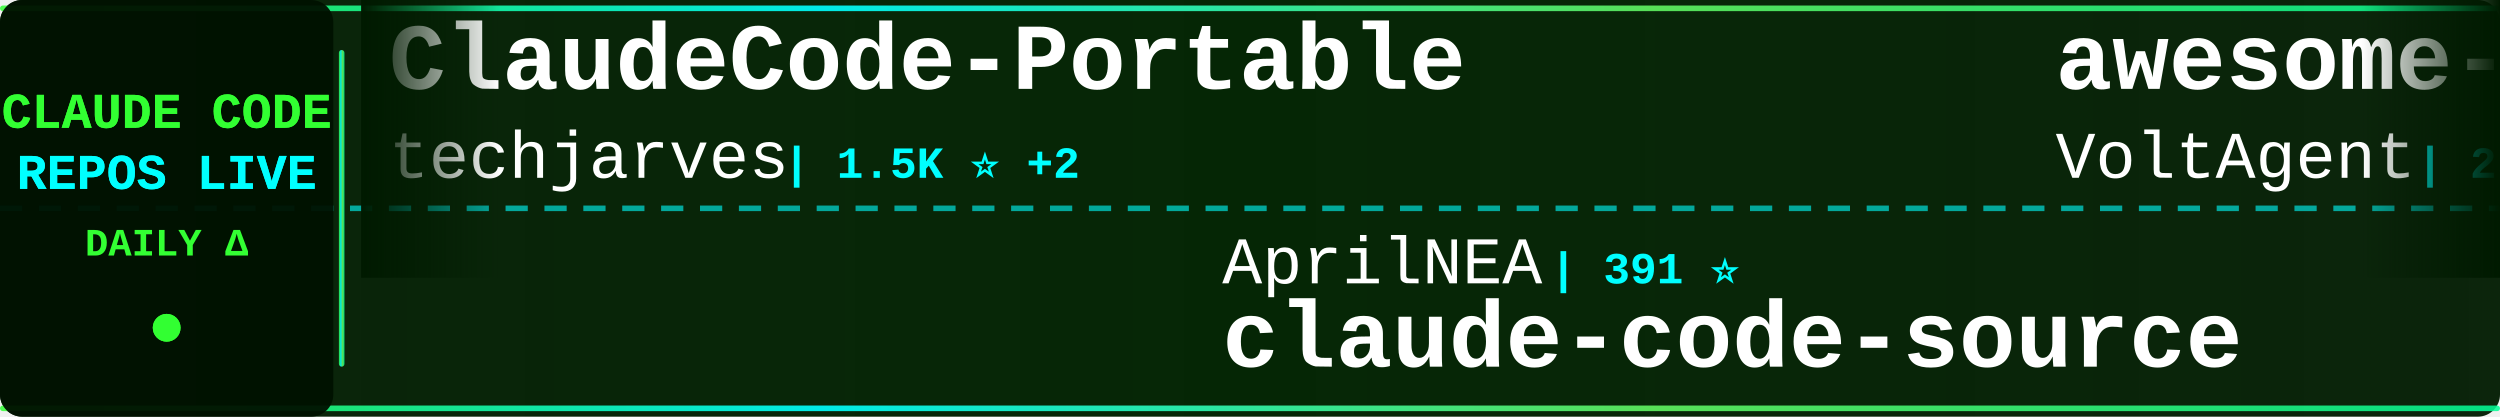
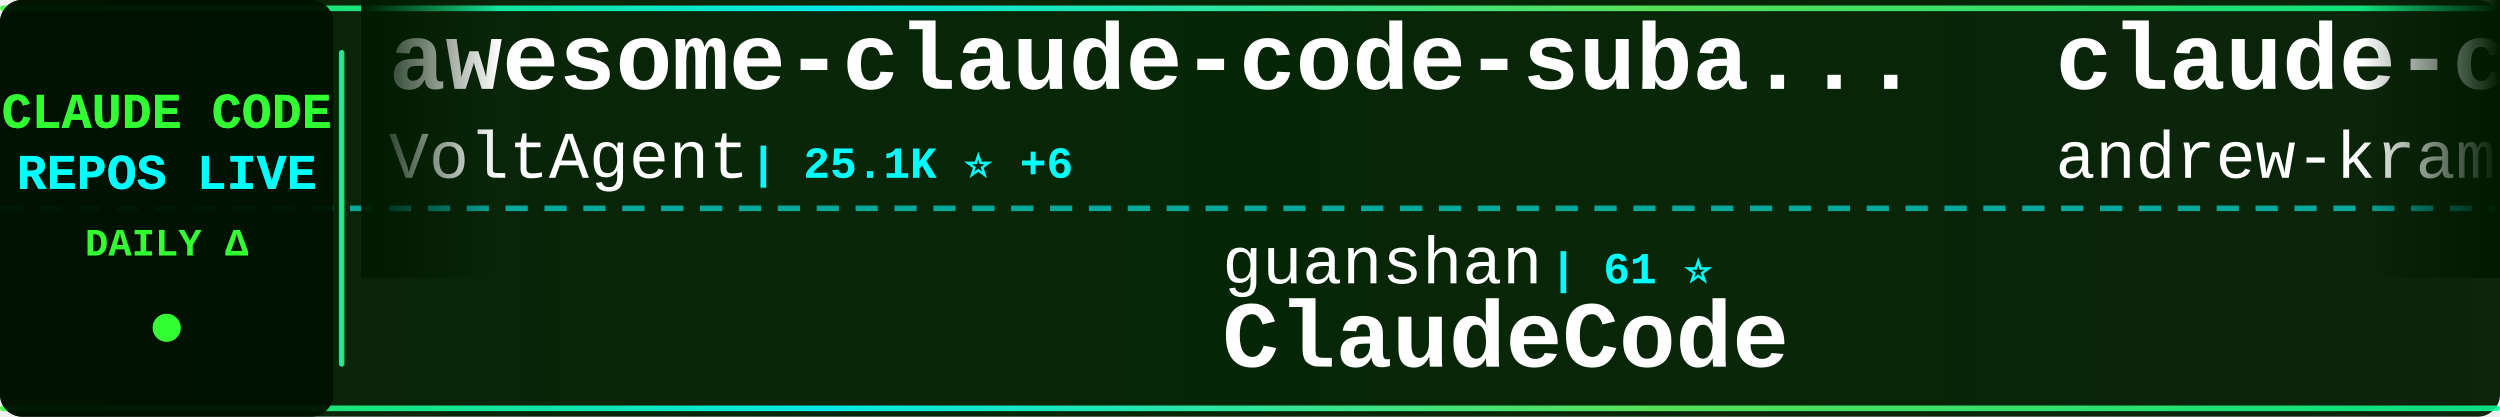
<svg xmlns="http://www.w3.org/2000/svg" width="900" height="150">
  <defs>
    <linearGradient id="tickerBg" x1="0%" y1="0%" x2="100%" y2="0%">
      <stop offset="0%" style="stop-color:#001a00;stop-opacity:0.95" />
      <stop offset="50%" style="stop-color:#002200;stop-opacity:0.98" />
      <stop offset="100%" style="stop-color:#001a00;stop-opacity:0.95" />
    </linearGradient>
    <linearGradient id="borderGrad" x1="0%" y1="0%" x2="100%" y2="0%">
      <stop offset="0%" style="stop-color:#33ff33;stop-opacity:0.85">
        <animate attributeName="stop-opacity" values="0.85;1;0.85" dur="2s" repeatCount="indefinite" />
      </stop>
      <stop offset="33%" style="stop-color:#00ffff;stop-opacity:0.9">
        <animate attributeName="stop-opacity" values="0.9;1;0.9" dur="2.2s" repeatCount="indefinite" />
      </stop>
      <stop offset="66%" style="stop-color:#66ff66;stop-opacity:0.85">
        <animate attributeName="stop-opacity" values="0.85;1;0.85" dur="1.8s" repeatCount="indefinite" />
      </stop>
      <stop offset="100%" style="stop-color:#00ff99;stop-opacity:0.85">
        <animate attributeName="stop-opacity" values="0.85;1;0.85" dur="2s" repeatCount="indefinite" />
      </stop>
    </linearGradient>
    <filter id="textGlow">
      <feGaussianBlur stdDeviation="0.1" result="coloredBlur" />
      <feMerge>
        <feMergeNode in="coloredBlur" />
        <feMergeNode in="SourceGraphic" />
      </feMerge>
    </filter>
    <filter id="metricGlow">
      <feGaussianBlur stdDeviation="0.2" result="coloredBlur" />
      <feMerge>
        <feMergeNode in="coloredBlur" />
        <feMergeNode in="SourceGraphic" />
      </feMerge>
    </filter>
    <linearGradient id="leftFade" x1="0%" y1="0%" x2="100%" y2="0%">
      <stop offset="0%" style="stop-color:#001a00;stop-opacity:1" />
      <stop offset="100%" style="stop-color:#001a00;stop-opacity:0" />
    </linearGradient>
    <linearGradient id="rightFade" x1="0%" y1="0%" x2="100%" y2="0%">
      <stop offset="0%" style="stop-color:#001a00;stop-opacity:0" />
      <stop offset="100%" style="stop-color:#001a00;stop-opacity:1" />
    </linearGradient>
  </defs>
  <rect width="900" height="150" fill="url(#tickerBg)" rx="8" />
  <rect x="0" y="2" width="900" height="2" fill="url(#borderGrad)" rx="1" />
  <rect x="0" y="146" width="900" height="2" fill="url(#borderGrad)" rx="1" />
  <line x1="0" y1="75" x2="900" y2="75" stroke="#00ffff" stroke-width="2" stroke-dasharray="8 6" opacity="0.6" />
  <rect x="0" y="0" width="120" height="150" fill="#001100" opacity="0.95" rx="8" />
  <text x="60" y="46" font-family="'Courier New', monospace" font-size="18" font-weight="bold" fill="#33ff33" text-anchor="middle" filter="url(#textGlow)">
    CLAUDE CODE
  </text>
  <text x="60" y="68" font-family="'Courier New', monospace" font-size="18" font-weight="bold" fill="#00ffff" text-anchor="middle" filter="url(#textGlow)">
    REPOS LIVE
  </text>
  <text x="60" y="92" font-family="'Courier New', monospace" font-size="14" font-weight="bold" fill="#33ff33" text-anchor="middle">
    DAILY Δ
  </text>
  <circle cx="60" cy="118" r="5" fill="#33ff33" filter="url(#metricGlow)">
    <animate attributeName="r" values="4;6;4" dur="1.5s" repeatCount="indefinite" />
    <animate attributeName="opacity" values="0.6;1;0.6" dur="1.5s" repeatCount="indefinite" />
  </circle>
  <rect x="122" y="18" width="2" height="114" fill="url(#borderGrad)" rx="1" />
  <clipPath id="tickerClip">
    <rect x="130" y="0" width="770" height="150" />
  </clipPath>
  <g clip-path="url(#tickerClip)">
    <g id="tickerItems">
      <animateTransform attributeName="transform" attributeType="XML" type="translate" from="0 0" to="-3000 0" dur="54s" repeatCount="indefinite" />
      <g transform="translate(0, 0)">
-         <text x="140" y="32" font-family="'Courier New', monospace" font-size="34" font-weight="bold" fill="#ffffff">ClaudeCode-Portable</text>
-         <text x="140" y="64" font-family="'Courier New', monospace" font-size="24" font-weight="normal" fill="#ffffff" opacity="1.0">techjarves</text>
-         <text x="282" y="64" font-family="'Courier New', monospace" font-size="16" font-weight="bold" fill="#00ffff"> | 1.5K ⭐ +2</text>
+         <text x="140" y="32" font-family="'Courier New', monospace" font-size="34" font-weight="bold" fill="#ffffff">awesome-claude-code-suba...</text>
+         <text x="140" y="64" font-family="'Courier New', monospace" font-size="24" font-weight="normal" fill="#ffffff" opacity="1.0">VoltAgent</text>
+         <text x="270" y="64" font-family="'Courier New', monospace" font-size="16" font-weight="bold" fill="#00ffff"> | 25.1K ⭐ +6</text>
      </g>
      <g transform="translate(300, 0)">
-         <text x="140" y="102" font-family="'Courier New', monospace" font-size="24" font-weight="normal" fill="#ffffff" opacity="1.0">AprilNEA</text>
-         <text x="258" y="102" font-family="'Courier New', monospace" font-size="16" font-weight="bold" fill="#00ffff"> | 391 ⭐</text>
-         <text x="140" y="132" font-family="'Courier New', monospace" font-size="34" font-weight="bold" fill="#ffffff">claude-code-source</text>
+         <text x="140" y="102" font-family="'Courier New', monospace" font-size="24" font-weight="normal" fill="#ffffff" opacity="1.0">guanshan</text>
+         <text x="258" y="102" font-family="'Courier New', monospace" font-size="16" font-weight="bold" fill="#00ffff"> | 61 ⭐</text>
+         <text x="140" y="132" font-family="'Courier New', monospace" font-size="34" font-weight="bold" fill="#ffffff">ClaudeCode</text>
      </g>
      <g transform="translate(600, 0)">
+         <text x="140" y="32" font-family="'Courier New', monospace" font-size="34" font-weight="bold" fill="#ffffff">claude-code-source-build</text>
+         <text x="140" y="64" font-family="'Courier New', monospace" font-size="24" font-weight="normal" fill="#ffffff" opacity="1.0">andrew-kramer-inno</text>
+         <text x="378" y="64" font-family="'Courier New', monospace" font-size="16" font-weight="bold" fill="#00ffff"> | 596 ⭐</text>
+       </g>
+       <g transform="translate(900, 0)">
+         <text x="140" y="102" font-family="'Courier New', monospace" font-size="24" font-weight="normal" fill="#ffffff" opacity="1.0">oboard</text>
+         <text x="234" y="102" font-family="'Courier New', monospace" font-size="16" font-weight="bold" fill="#00ffff"> | 3.3K ⭐</text>
+         <text x="140" y="132" font-family="'Courier New', monospace" font-size="34" font-weight="bold" fill="#ffffff">claude-code-rev</text>
+       </g>
+       <g transform="translate(1200, 0)">
+         <text x="140" y="32" font-family="'Courier New', monospace" font-size="34" font-weight="bold" fill="#ffffff">Claude-Code-Usage-Monito...</text>
+         <text x="140" y="64" font-family="'Courier New', monospace" font-size="24" font-weight="normal" fill="#ffffff" opacity="1.0">Maciek-roboblog</text>
+         <text x="342" y="64" font-family="'Courier New', monospace" font-size="16" font-weight="bold" fill="#00ffff"> | 8.7K ⭐</text>
+       </g>
+       <g transform="translate(1500, 0)">
+         <text x="140" y="102" font-family="'Courier New', monospace" font-size="24" font-weight="normal" fill="#ffffff" opacity="1.0">techjarves</text>
+         <text x="282" y="102" font-family="'Courier New', monospace" font-size="16" font-weight="bold" fill="#00ffff"> | 1.5K ⭐</text>
+         <text x="140" y="132" font-family="'Courier New', monospace" font-size="34" font-weight="bold" fill="#ffffff">ClaudeCode-Portable</text>
+       </g>
+       <g transform="translate(1800, 0)">
+         <text x="140" y="32" font-family="'Courier New', monospace" font-size="34" font-weight="bold" fill="#ffffff">claude-code-tips</text>
+         <text x="140" y="64" font-family="'Courier New', monospace" font-size="24" font-weight="normal" fill="#ffffff" opacity="1.0">ykdojo</text>
+         <text x="234" y="64" font-family="'Courier New', monospace" font-size="16" font-weight="bold" fill="#00ffff"> | 10.1K ⭐ +3</text>
+       </g>
+       <g transform="translate(2100, 0)">
+         <text x="140" y="102" font-family="'Courier New', monospace" font-size="24" font-weight="normal" fill="#ffffff" opacity="1.0">sugyan</text>
+         <text x="234" y="102" font-family="'Courier New', monospace" font-size="16" font-weight="bold" fill="#00ffff"> | 1.1K ⭐</text>
+         <text x="140" y="132" font-family="'Courier New', monospace" font-size="34" font-weight="bold" fill="#ffffff">claude-code-webui</text>
+       </g>
+       <g transform="translate(2400, 0)">
+         <text x="140" y="32" font-family="'Courier New', monospace" font-size="34" font-weight="bold" fill="#ffffff">claude-code-telegram</text>
+         <text x="140" y="64" font-family="'Courier New', monospace" font-size="24" font-weight="normal" fill="#ffffff" opacity="1.0">overwirehq</text>
+         <text x="282" y="64" font-family="'Courier New', monospace" font-size="16" font-weight="bold" fill="#00ffff"> | 2.8K ⭐</text>
+       </g>
+       <g transform="translate(2700, 0)">
+         <text x="140" y="102" font-family="'Courier New', monospace" font-size="24" font-weight="normal" fill="#ffffff" opacity="1.0">huangjia2019</text>
+         <text x="306" y="102" font-family="'Courier New', monospace" font-size="16" font-weight="bold" fill="#00ffff"> | 1.1K ⭐</text>
+         <text x="140" y="132" font-family="'Courier New', monospace" font-size="34" font-weight="bold" fill="#ffffff">claude-code-engineering</text>
+       </g>
+       <g transform="translate(3000, 0)">
        <text x="140" y="32" font-family="'Courier New', monospace" font-size="34" font-weight="bold" fill="#ffffff">awesome-claude-code-suba...</text>
        <text x="140" y="64" font-family="'Courier New', monospace" font-size="24" font-weight="normal" fill="#ffffff" opacity="1.0">VoltAgent</text>
-         <text x="270" y="64" font-family="'Courier New', monospace" font-size="16" font-weight="bold" fill="#00ffff"> | 25.1K ⭐ +9</text>
-       </g>
-       <g transform="translate(900, 0)">
-         <text x="140" y="102" font-family="'Courier New', monospace" font-size="24" font-weight="normal" fill="#ffffff" opacity="1.0">huangserva</text>
-         <text x="282" y="102" font-family="'Courier New', monospace" font-size="16" font-weight="bold" fill="#00ffff"> | 628 ⭐ -1</text>
-         <text x="140" y="132" font-family="'Courier New', monospace" font-size="34" font-weight="bold" fill="#ffffff">claude-code-cli</text>
-       </g>
-       <g transform="translate(1200, 0)">
-         <text x="140" y="32" font-family="'Courier New', monospace" font-size="34" font-weight="bold" fill="#ffffff">claude-code-source-code-...</text>
-         <text x="140" y="64" font-family="'Courier New', monospace" font-size="24" font-weight="normal" fill="#ffffff" opacity="1.0">ghuntley</text>
-         <text x="258" y="64" font-family="'Courier New', monospace" font-size="16" font-weight="bold" fill="#00ffff"> | 992 ⭐</text>
-       </g>
-       <g transform="translate(1500, 0)">
-         <text x="140" y="102" font-family="'Courier New', monospace" font-size="24" font-weight="normal" fill="#ffffff" opacity="1.0">kodu-ai</text>
-         <text x="246" y="102" font-family="'Courier New', monospace" font-size="16" font-weight="bold" fill="#00ffff"> | 5.2K ⭐</text>
-         <text x="140" y="132" font-family="'Courier New', monospace" font-size="34" font-weight="bold" fill="#ffffff">claude-coder</text>
-       </g>
-       <g transform="translate(1800, 0)">
-         <text x="140" y="32" font-family="'Courier New', monospace" font-size="34" font-weight="bold" fill="#ffffff">claude-code-best-practic...</text>
-         <text x="140" y="64" font-family="'Courier New', monospace" font-size="24" font-weight="normal" fill="#ffffff" opacity="1.0">shanraisshan</text>
-         <text x="306" y="64" font-family="'Courier New', monospace" font-size="16" font-weight="bold" fill="#00ffff"> | 66.0K ⭐ +5</text>
-       </g>
-       <g transform="translate(2100, 0)">
-         <text x="140" y="102" font-family="'Courier New', monospace" font-size="24" font-weight="normal" fill="#ffffff" opacity="1.0">WorldFlowAI</text>
-         <text x="294" y="102" font-family="'Courier New', monospace" font-size="16" font-weight="bold" fill="#00ffff"> | 3.0K ⭐ +7</text>
-         <text x="140" y="132" font-family="'Courier New', monospace" font-size="34" font-weight="bold" fill="#ffffff">everything-claude-code</text>
-       </g>
-       <g transform="translate(2400, 0)">
-         <text x="140" y="32" font-family="'Courier New', monospace" font-size="34" font-weight="bold" fill="#ffffff">oh-my-claudecode</text>
-         <text x="140" y="64" font-family="'Courier New', monospace" font-size="24" font-weight="normal" fill="#ffffff" opacity="1.0">Yeachan-Heo</text>
-         <text x="294" y="64" font-family="'Courier New', monospace" font-size="16" font-weight="bold" fill="#00ffff"> | 39.2K ⭐ +5</text>
-       </g>
-       <g transform="translate(2700, 0)">
-         <text x="140" y="102" font-family="'Courier New', monospace" font-size="24" font-weight="normal" fill="#ffffff" opacity="1.0">FlorianBruniaux</text>
-         <text x="342" y="102" font-family="'Courier New', monospace" font-size="16" font-weight="bold" fill="#00ffff"> | 6.0K ⭐ +3</text>
-         <text x="140" y="132" font-family="'Courier New', monospace" font-size="34" font-weight="bold" fill="#ffffff">claude-code-ultimate-gui...</text>
-       </g>
-       <g transform="translate(3000, 0)">
-         <text x="140" y="32" font-family="'Courier New', monospace" font-size="34" font-weight="bold" fill="#ffffff">ClaudeCode-Portable</text>
-         <text x="140" y="64" font-family="'Courier New', monospace" font-size="24" font-weight="normal" fill="#ffffff" opacity="1.0">techjarves</text>
-         <text x="282" y="64" font-family="'Courier New', monospace" font-size="16" font-weight="bold" fill="#00ffff"> | 1.5K ⭐ +2</text>
+         <text x="270" y="64" font-family="'Courier New', monospace" font-size="16" font-weight="bold" fill="#00ffff"> | 25.1K ⭐ +6</text>
      </g>
      <g transform="translate(3300, 0)">
-         <text x="140" y="102" font-family="'Courier New', monospace" font-size="24" font-weight="normal" fill="#ffffff" opacity="1.0">AprilNEA</text>
-         <text x="258" y="102" font-family="'Courier New', monospace" font-size="16" font-weight="bold" fill="#00ffff"> | 391 ⭐</text>
-         <text x="140" y="132" font-family="'Courier New', monospace" font-size="34" font-weight="bold" fill="#ffffff">claude-code-source</text>
+         <text x="140" y="102" font-family="'Courier New', monospace" font-size="24" font-weight="normal" fill="#ffffff" opacity="1.0">guanshan</text>
+         <text x="258" y="102" font-family="'Courier New', monospace" font-size="16" font-weight="bold" fill="#00ffff"> | 61 ⭐</text>
+         <text x="140" y="132" font-family="'Courier New', monospace" font-size="34" font-weight="bold" fill="#ffffff">ClaudeCode</text>
      </g>
      <g transform="translate(3600, 0)">
-         <text x="140" y="32" font-family="'Courier New', monospace" font-size="34" font-weight="bold" fill="#ffffff">awesome-claude-code-suba...</text>
-         <text x="140" y="64" font-family="'Courier New', monospace" font-size="24" font-weight="normal" fill="#ffffff" opacity="1.0">VoltAgent</text>
-         <text x="270" y="64" font-family="'Courier New', monospace" font-size="16" font-weight="bold" fill="#00ffff"> | 25.1K ⭐ +9</text>
+         <text x="140" y="32" font-family="'Courier New', monospace" font-size="34" font-weight="bold" fill="#ffffff">claude-code-source-build</text>
+         <text x="140" y="64" font-family="'Courier New', monospace" font-size="24" font-weight="normal" fill="#ffffff" opacity="1.0">andrew-kramer-inno</text>
+         <text x="378" y="64" font-family="'Courier New', monospace" font-size="16" font-weight="bold" fill="#00ffff"> | 596 ⭐</text>
      </g>
      <g transform="translate(3900, 0)">
-         <text x="140" y="102" font-family="'Courier New', monospace" font-size="24" font-weight="normal" fill="#ffffff" opacity="1.0">huangserva</text>
-         <text x="282" y="102" font-family="'Courier New', monospace" font-size="16" font-weight="bold" fill="#00ffff"> | 628 ⭐ -1</text>
-         <text x="140" y="132" font-family="'Courier New', monospace" font-size="34" font-weight="bold" fill="#ffffff">claude-code-cli</text>
+         <text x="140" y="102" font-family="'Courier New', monospace" font-size="24" font-weight="normal" fill="#ffffff" opacity="1.0">oboard</text>
+         <text x="234" y="102" font-family="'Courier New', monospace" font-size="16" font-weight="bold" fill="#00ffff"> | 3.3K ⭐</text>
+         <text x="140" y="132" font-family="'Courier New', monospace" font-size="34" font-weight="bold" fill="#ffffff">claude-code-rev</text>
      </g>
    </g>
  </g>
  <rect x="130" y="0" width="50" height="100" fill="url(#leftFade)" />
  <rect x="850" y="0" width="50" height="100" fill="url(#rightFade)" />
</svg>
